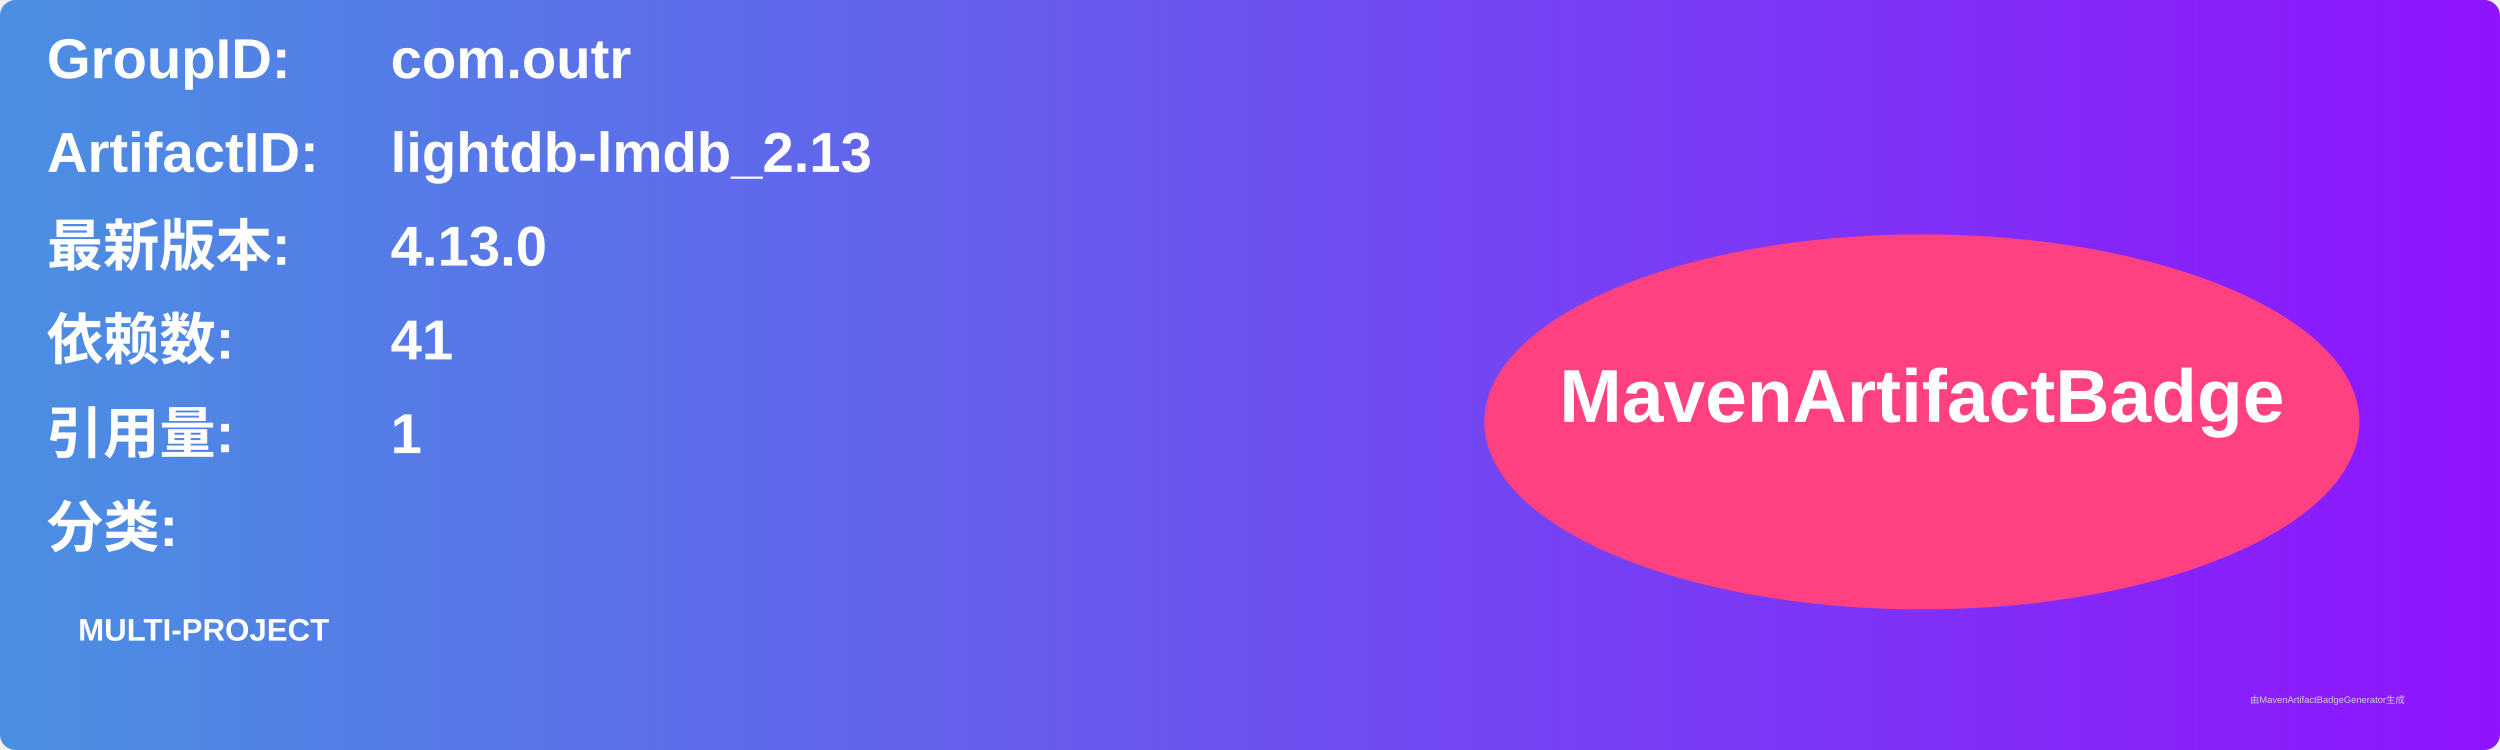
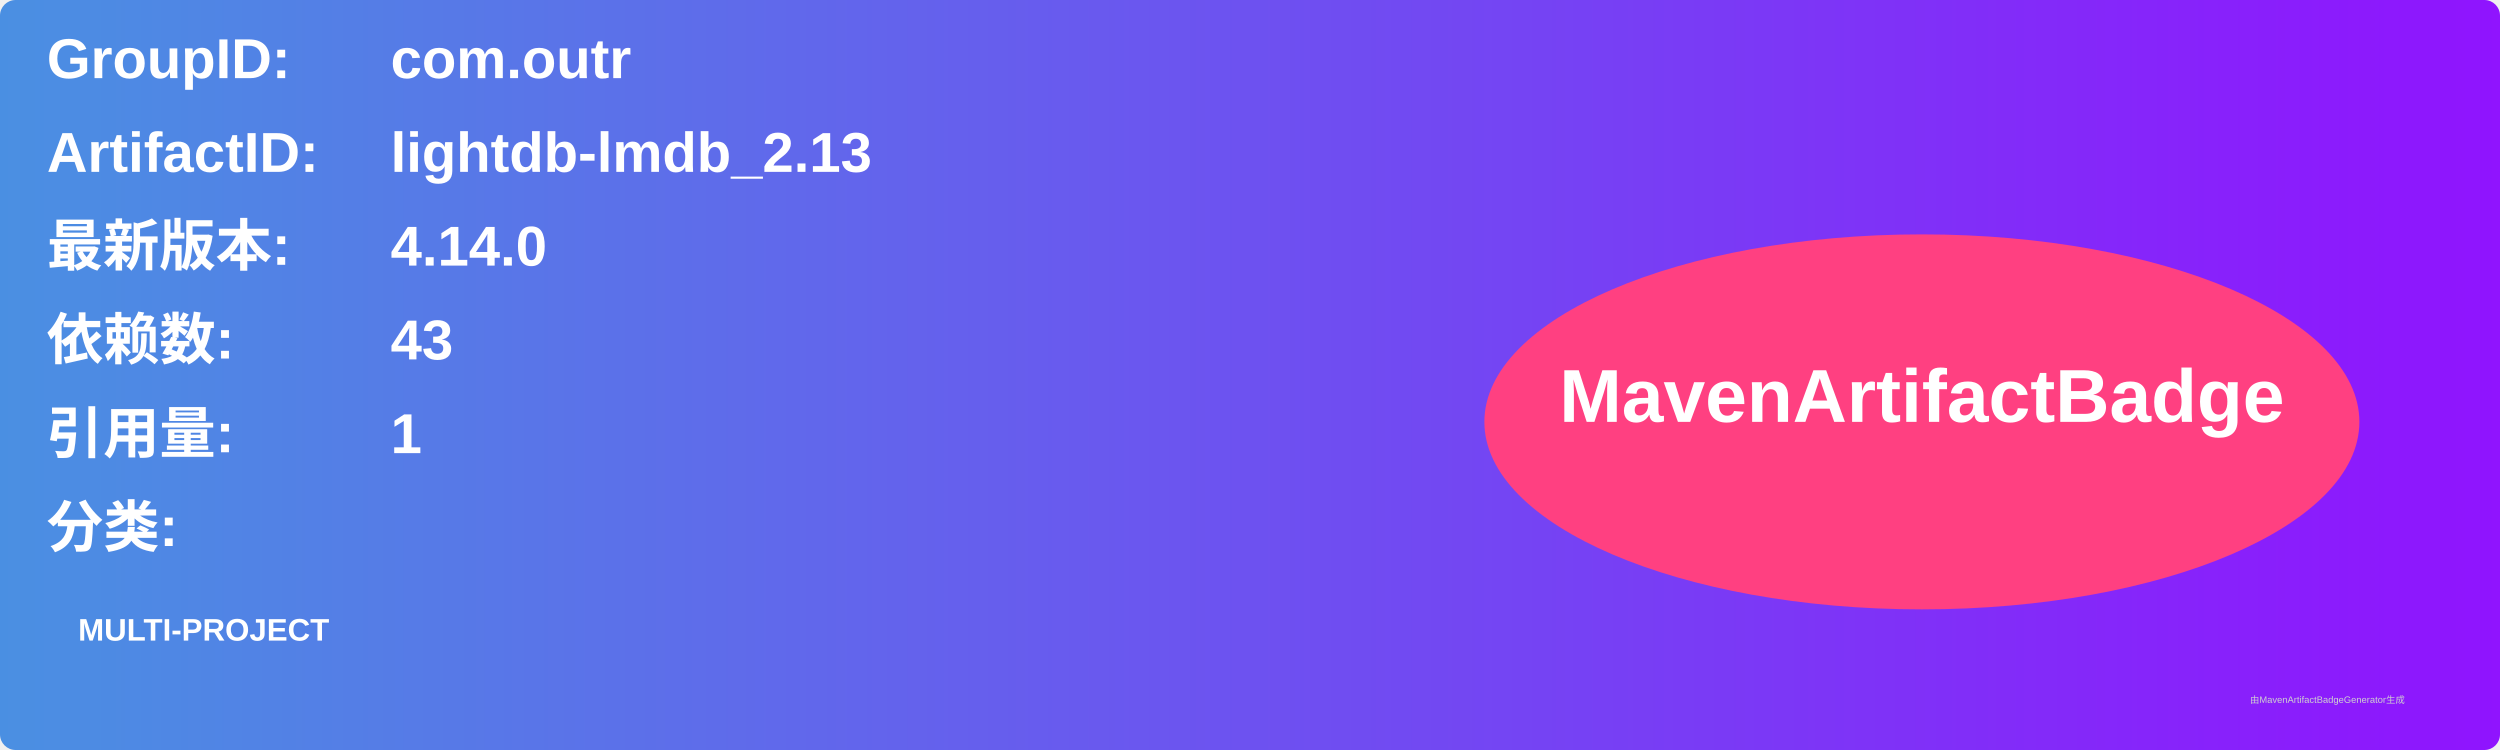
<svg xmlns="http://www.w3.org/2000/svg" width="800" height="240" viewBox="0 0 800 240">
  <linearGradient id="grad" x1="0%" y1="0%" x2="100%" y2="0%">
    <stop offset="0%" stop-color="#4a90e2" />
    <stop offset="100%" stop-color="#9013fe" />
  </linearGradient>
  <rect width="100%" height="100%" rx="5" ry="5" fill="url(#grad)" />
  <g transform="translate(15, 15)">
    <text x="0" y="10" font-family="Arial" font-size="18" fill="white" font-weight="bold" width="260">GroupID:</text>
    <text x="110" y="10" font-family="Arial" font-size="18" fill="white" font-weight="bold" width="460">com.outr</text>
    <text x="0" y="40" font-family="Arial" font-size="18" fill="white" font-weight="bold" width="260">ArtifactID:</text>
    <text x="110" y="40" font-family="Arial" font-size="18" fill="white" font-weight="bold" width="460">lightdb-lmdb_2.13</text>
    <text x="0" y="70" font-family="Arial" font-size="18" fill="white" font-weight="bold">最新版本:</text>
    <text x="110" y="70" font-family="Arial" font-size="18" fill="white" font-weight="bold">
-       <tspan font-weight="bold">4.13.0</tspan>
+       <tspan font-weight="bold">4.14.0</tspan>
    </text>
    <text x="0" y="100" font-family="Arial" font-size="18" fill="white" font-weight="bold">依赖数: </text>
    <text x="110" y="100" font-family="Arial" font-size="18" fill="white">
-       <tspan font-weight="bold">41</tspan>
+       <tspan font-weight="bold">43</tspan>
    </text>
    <text x="0" y="130" font-family="Arial" font-size="18" fill="white" font-weight="bold">引用量: </text>
    <text x="110" y="130" font-family="Arial" font-size="18" fill="white">
      <tspan font-weight="bold">1</tspan>
    </text>
    <text x="0" y="160" font-family="Arial" font-size="18" fill="white" font-weight="bold">分类:</text>
    <text x="10" y="190" font-family="Arial" font-size="10" fill="white">
      <tspan font-weight="bold">MULTI-PROJECT</tspan>
    </text>
    <ellipse cx="600" cy="120" rx="140" ry="60" fill="#ff4081" />
    <text x="600" y="120" text-anchor="middle" font-family="Arial" font-size="24" fill="white" font-weight="bold">MavenArtifactBadge</text>
  </g>
  <text x="720" y="225" font-family="Arial" font-size="3" fill="#d0d0d0">由MavenArtifactBadgeGenerator生成</text>
</svg>
